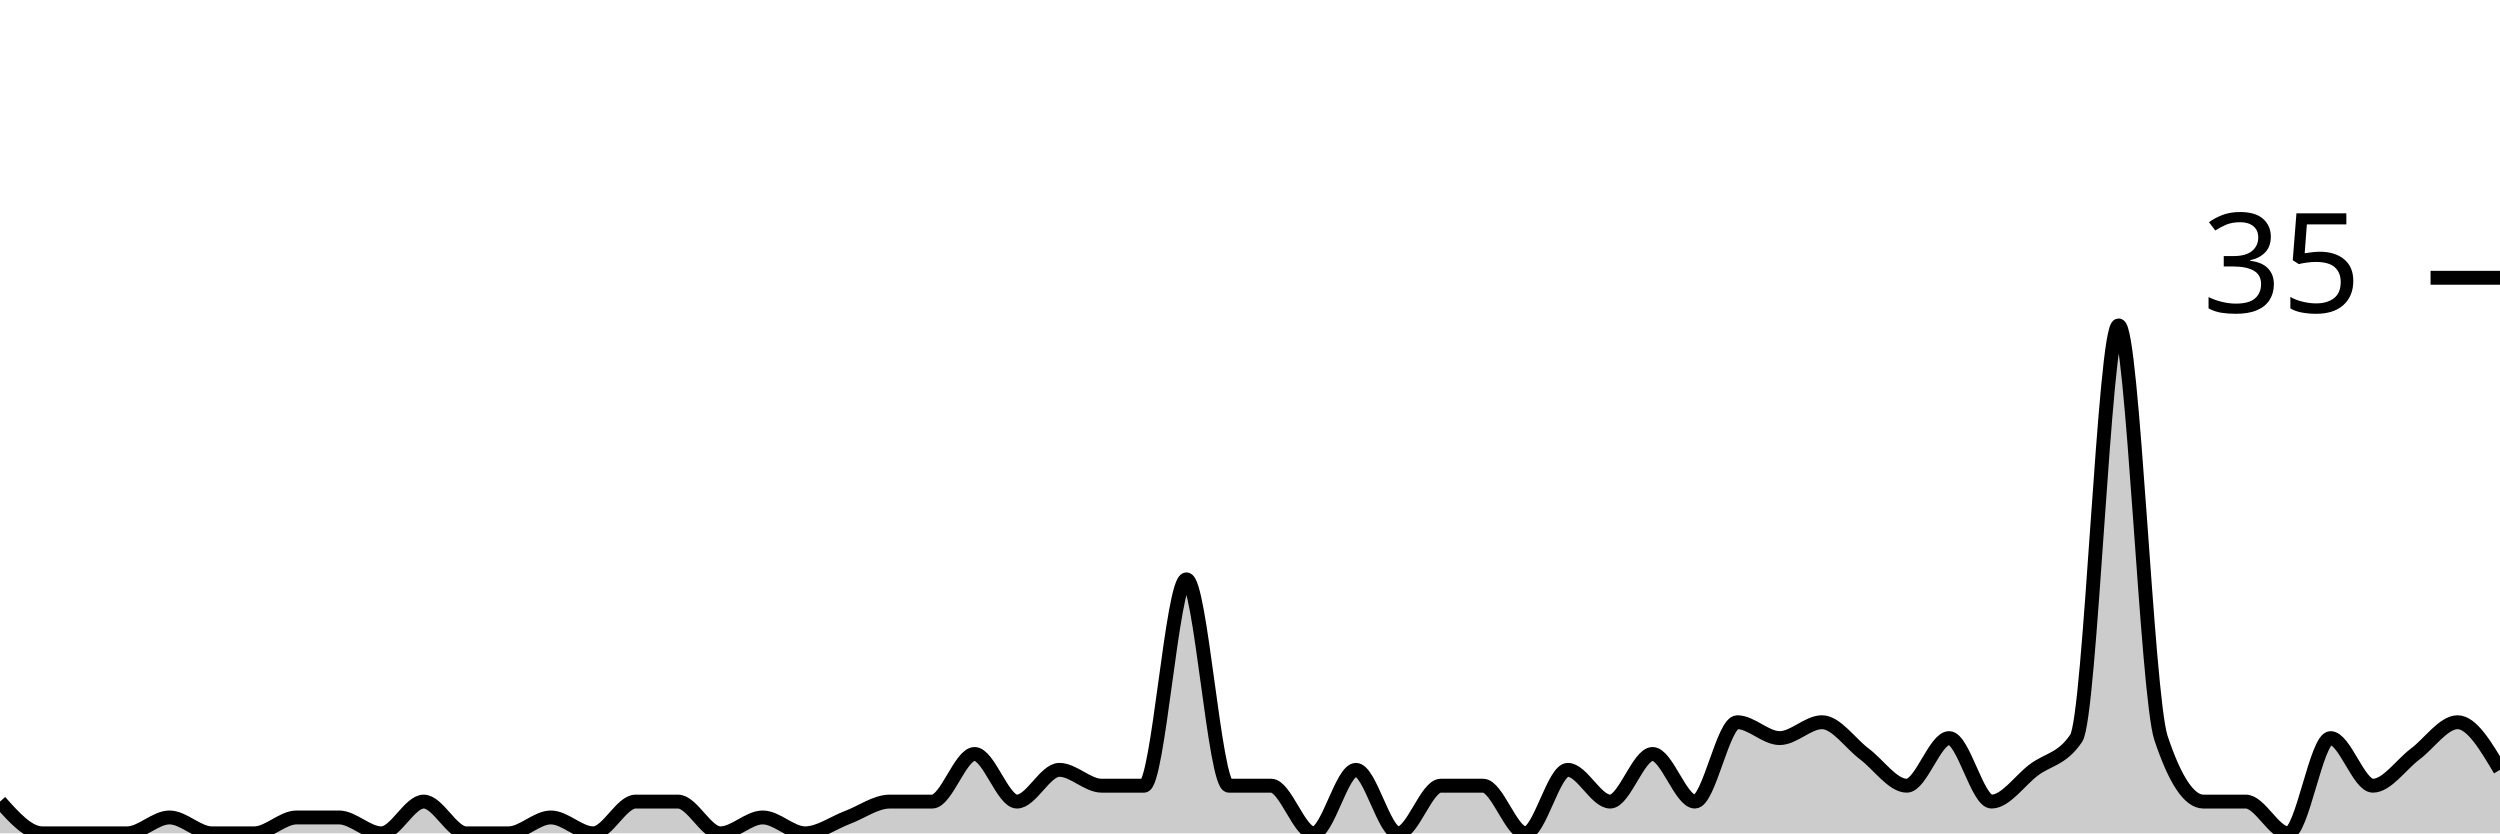
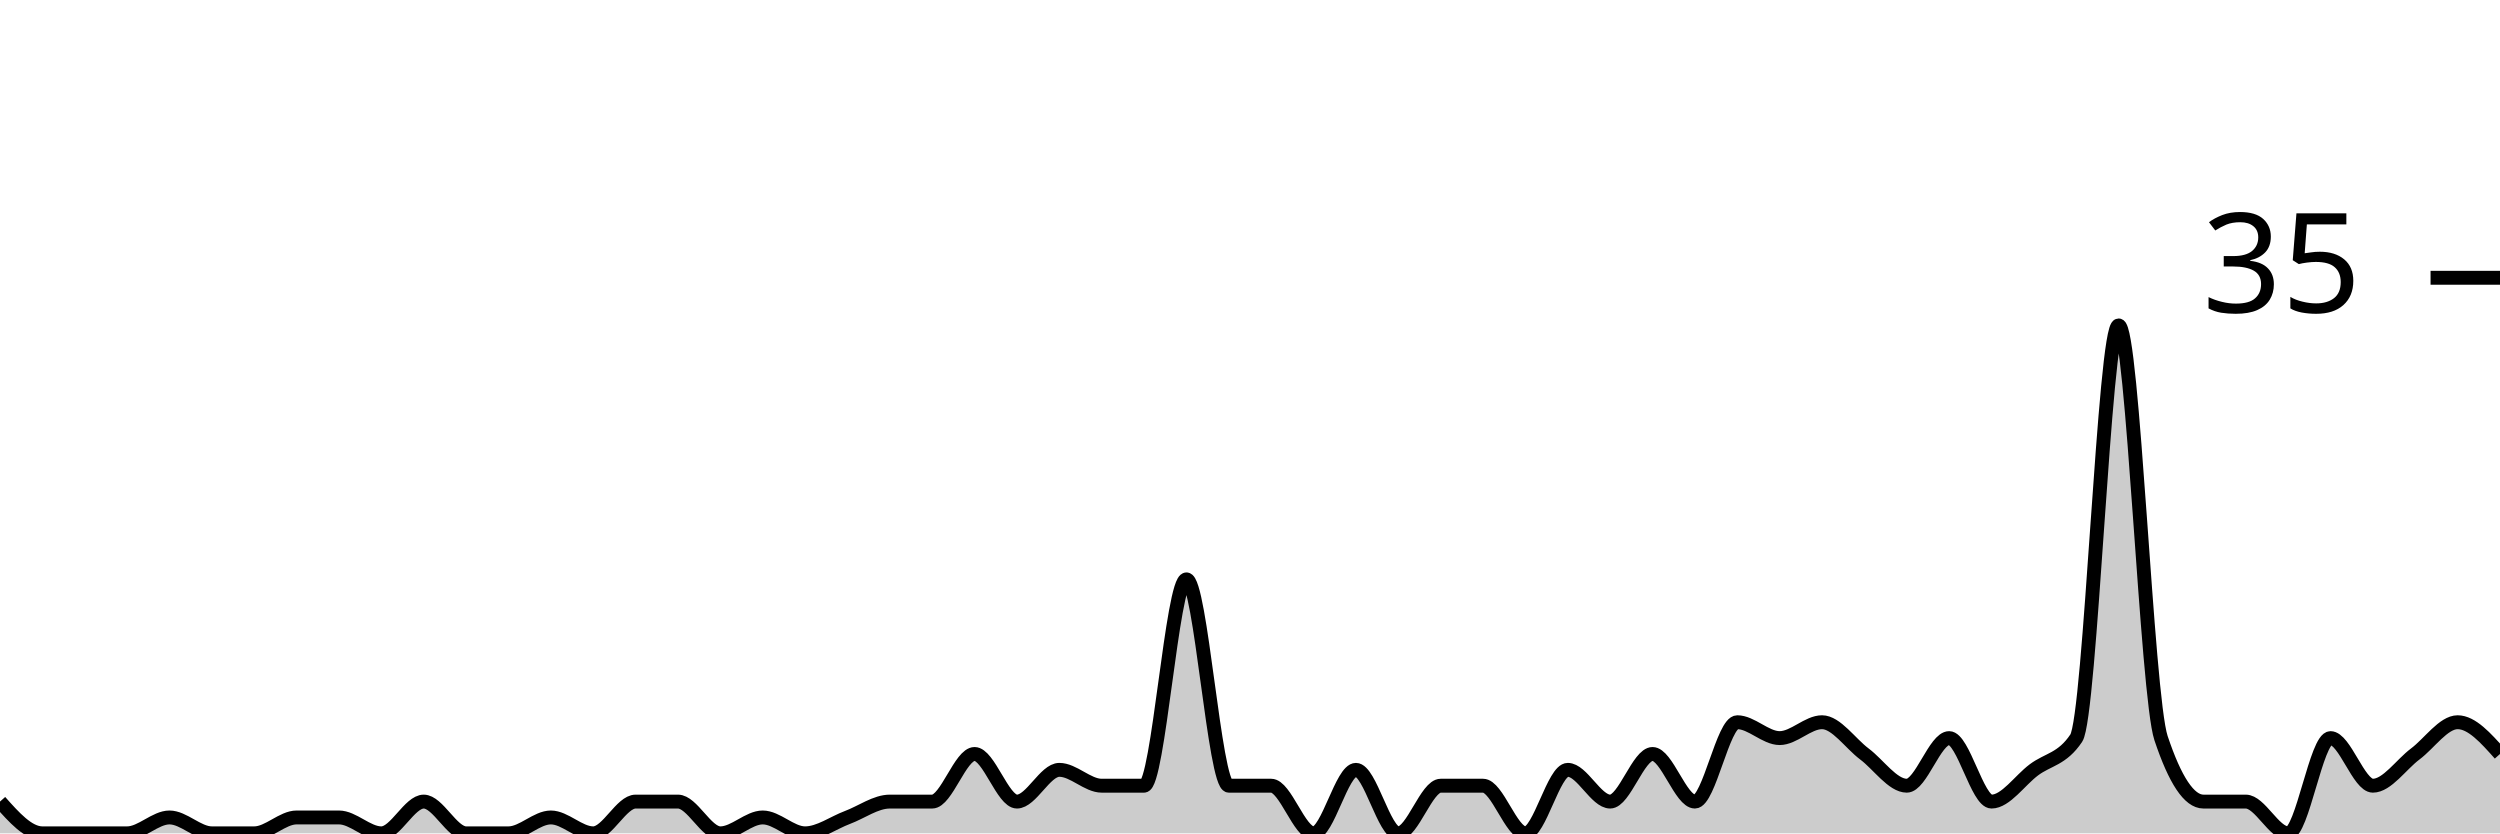
<svg xmlns="http://www.w3.org/2000/svg" viewBox="0 0 180 60">
  <g transform="translate(0,20)">
-     <path class="area" fill="rgba(0, 0, 0, 0.2)" d="M0,37.714C1.017,38.857,2.034,40,3.051,40C4.068,40,5.085,40,6.102,40C7.119,40,8.136,40,9.153,40C10.169,40,11.186,38.857,12.203,38.857C13.22,38.857,14.237,40,15.254,40C16.271,40,17.288,40,18.305,40C19.322,40,20.339,38.857,21.356,38.857C22.373,38.857,23.39,38.857,24.407,38.857C25.424,38.857,26.441,40,27.458,40C28.475,40,29.492,37.714,30.508,37.714C31.525,37.714,32.542,40,33.559,40C34.576,40,35.593,40,36.61,40C37.627,40,38.644,38.857,39.661,38.857C40.678,38.857,41.695,40,42.712,40C43.729,40,44.746,37.714,45.763,37.714C46.78,37.714,47.797,37.714,48.814,37.714C49.831,37.714,50.847,40,51.864,40C52.881,40,53.898,38.857,54.915,38.857C55.932,38.857,56.949,40,57.966,40C58.983,40,60,39.238,61.017,38.857C62.034,38.476,63.051,37.714,64.068,37.714C65.085,37.714,66.102,37.714,67.119,37.714C68.136,37.714,69.153,34.286,70.169,34.286C71.186,34.286,72.203,37.714,73.22,37.714C74.237,37.714,75.254,35.429,76.271,35.429C77.288,35.429,78.305,36.571,79.322,36.571C80.339,36.571,81.356,36.571,82.373,36.571C83.39,36.571,84.407,21.714,85.424,21.714C86.441,21.714,87.458,36.571,88.475,36.571C89.492,36.571,90.508,36.571,91.525,36.571C92.542,36.571,93.559,40,94.576,40C95.593,40,96.61,35.429,97.627,35.429C98.644,35.429,99.661,40,100.678,40C101.695,40,102.712,36.571,103.729,36.571C104.746,36.571,105.763,36.571,106.78,36.571C107.797,36.571,108.814,40,109.831,40C110.847,40,111.864,35.429,112.881,35.429C113.898,35.429,114.915,37.714,115.932,37.714C116.949,37.714,117.966,34.286,118.983,34.286C120,34.286,121.017,37.714,122.034,37.714C123.051,37.714,124.068,32,125.085,32C126.102,32,127.119,33.143,128.136,33.143C129.153,33.143,130.169,32,131.186,32C132.203,32,133.22,33.524,134.237,34.286C135.254,35.048,136.271,36.571,137.288,36.571C138.305,36.571,139.322,33.143,140.339,33.143C141.356,33.143,142.373,37.714,143.39,37.714C144.407,37.714,145.424,36.19,146.441,35.429C147.458,34.667,148.475,34.667,149.492,33.143C150.508,31.619,151.525,3.429,152.542,3.429C153.559,3.429,154.576,30.095,155.593,33.143C156.61,36.19,157.627,37.714,158.644,37.714C159.661,37.714,160.678,37.714,161.695,37.714C162.712,37.714,163.729,40,164.746,40C165.763,40,166.78,33.143,167.797,33.143C168.814,33.143,169.831,36.571,170.847,36.571C171.864,36.571,172.881,35.048,173.898,34.286C174.915,33.524,175.932,32,176.949,32C177.966,32,178.983,33.714,180,35.429L180,40C178.983,40,177.966,40,176.949,40C175.932,40,174.915,40,173.898,40C172.881,40,171.864,40,170.847,40C169.831,40,168.814,40,167.797,40C166.78,40,165.763,40,164.746,40C163.729,40,162.712,40,161.695,40C160.678,40,159.661,40,158.644,40C157.627,40,156.61,40,155.593,40C154.576,40,153.559,40,152.542,40C151.525,40,150.508,40,149.492,40C148.475,40,147.458,40,146.441,40C145.424,40,144.407,40,143.39,40C142.373,40,141.356,40,140.339,40C139.322,40,138.305,40,137.288,40C136.271,40,135.254,40,134.237,40C133.22,40,132.203,40,131.186,40C130.169,40,129.153,40,128.136,40C127.119,40,126.102,40,125.085,40C124.068,40,123.051,40,122.034,40C121.017,40,120,40,118.983,40C117.966,40,116.949,40,115.932,40C114.915,40,113.898,40,112.881,40C111.864,40,110.847,40,109.831,40C108.814,40,107.797,40,106.78,40C105.763,40,104.746,40,103.729,40C102.712,40,101.695,40,100.678,40C99.661,40,98.644,40,97.627,40C96.61,40,95.593,40,94.576,40C93.559,40,92.542,40,91.525,40C90.508,40,89.492,40,88.475,40C87.458,40,86.441,40,85.424,40C84.407,40,83.39,40,82.373,40C81.356,40,80.339,40,79.322,40C78.305,40,77.288,40,76.271,40C75.254,40,74.237,40,73.22,40C72.203,40,71.186,40,70.169,40C69.153,40,68.136,40,67.119,40C66.102,40,65.085,40,64.068,40C63.051,40,62.034,40,61.017,40C60,40,58.983,40,57.966,40C56.949,40,55.932,40,54.915,40C53.898,40,52.881,40,51.864,40C50.847,40,49.831,40,48.814,40C47.797,40,46.78,40,45.763,40C44.746,40,43.729,40,42.712,40C41.695,40,40.678,40,39.661,40C38.644,40,37.627,40,36.61,40C35.593,40,34.576,40,33.559,40C32.542,40,31.525,40,30.508,40C29.492,40,28.475,40,27.458,40C26.441,40,25.424,40,24.407,40C23.39,40,22.373,40,21.356,40C20.339,40,19.322,40,18.305,40C17.288,40,16.271,40,15.254,40C14.237,40,13.22,40,12.203,40C11.186,40,10.169,40,9.153,40C8.136,40,7.119,40,6.102,40C5.085,40,4.068,40,3.051,40C2.034,40,1.017,40,0,40Z" />
-     <path class="line" stroke="black" fill="none" d="M0,37.714C1.017,38.857,2.034,40,3.051,40C4.068,40,5.085,40,6.102,40C7.119,40,8.136,40,9.153,40C10.169,40,11.186,38.857,12.203,38.857C13.22,38.857,14.237,40,15.254,40C16.271,40,17.288,40,18.305,40C19.322,40,20.339,38.857,21.356,38.857C22.373,38.857,23.39,38.857,24.407,38.857C25.424,38.857,26.441,40,27.458,40C28.475,40,29.492,37.714,30.508,37.714C31.525,37.714,32.542,40,33.559,40C34.576,40,35.593,40,36.61,40C37.627,40,38.644,38.857,39.661,38.857C40.678,38.857,41.695,40,42.712,40C43.729,40,44.746,37.714,45.763,37.714C46.78,37.714,47.797,37.714,48.814,37.714C49.831,37.714,50.847,40,51.864,40C52.881,40,53.898,38.857,54.915,38.857C55.932,38.857,56.949,40,57.966,40C58.983,40,60,39.238,61.017,38.857C62.034,38.476,63.051,37.714,64.068,37.714C65.085,37.714,66.102,37.714,67.119,37.714C68.136,37.714,69.153,34.286,70.169,34.286C71.186,34.286,72.203,37.714,73.22,37.714C74.237,37.714,75.254,35.429,76.271,35.429C77.288,35.429,78.305,36.571,79.322,36.571C80.339,36.571,81.356,36.571,82.373,36.571C83.39,36.571,84.407,21.714,85.424,21.714C86.441,21.714,87.458,36.571,88.475,36.571C89.492,36.571,90.508,36.571,91.525,36.571C92.542,36.571,93.559,40,94.576,40C95.593,40,96.61,35.429,97.627,35.429C98.644,35.429,99.661,40,100.678,40C101.695,40,102.712,36.571,103.729,36.571C104.746,36.571,105.763,36.571,106.78,36.571C107.797,36.571,108.814,40,109.831,40C110.847,40,111.864,35.429,112.881,35.429C113.898,35.429,114.915,37.714,115.932,37.714C116.949,37.714,117.966,34.286,118.983,34.286C120,34.286,121.017,37.714,122.034,37.714C123.051,37.714,124.068,32,125.085,32C126.102,32,127.119,33.143,128.136,33.143C129.153,33.143,130.169,32,131.186,32C132.203,32,133.22,33.524,134.237,34.286C135.254,35.048,136.271,36.571,137.288,36.571C138.305,36.571,139.322,33.143,140.339,33.143C141.356,33.143,142.373,37.714,143.39,37.714C144.407,37.714,145.424,36.19,146.441,35.429C147.458,34.667,148.475,34.667,149.492,33.143C150.508,31.619,151.525,3.429,152.542,3.429C153.559,3.429,154.576,30.095,155.593,33.143C156.61,36.19,157.627,37.714,158.644,37.714C159.661,37.714,160.678,37.714,161.695,37.714C162.712,37.714,163.729,40,164.746,40C165.763,40,166.78,33.143,167.797,33.143C168.814,33.143,169.831,36.571,170.847,36.571C171.864,36.571,172.881,35.048,173.898,34.286C174.915,33.524,175.932,32,176.949,32C177.966,32,178.983,33.714,180,35.429" />
+     <path class="area" fill="rgba(0, 0, 0, 0.2)" d="M0,37.714C1.017,38.857,2.034,40,3.051,40C4.068,40,5.085,40,6.102,40C7.119,40,8.136,40,9.153,40C10.169,40,11.186,38.857,12.203,38.857C13.22,38.857,14.237,40,15.254,40C16.271,40,17.288,40,18.305,40C19.322,40,20.339,38.857,21.356,38.857C22.373,38.857,23.39,38.857,24.407,38.857C25.424,38.857,26.441,40,27.458,40C28.475,40,29.492,37.714,30.508,37.714C31.525,37.714,32.542,40,33.559,40C34.576,40,35.593,40,36.61,40C37.627,40,38.644,38.857,39.661,38.857C40.678,38.857,41.695,40,42.712,40C43.729,40,44.746,37.714,45.763,37.714C46.78,37.714,47.797,37.714,48.814,37.714C49.831,37.714,50.847,40,51.864,40C52.881,40,53.898,38.857,54.915,38.857C55.932,38.857,56.949,40,57.966,40C58.983,40,60,39.238,61.017,38.857C62.034,38.476,63.051,37.714,64.068,37.714C65.085,37.714,66.102,37.714,67.119,37.714C68.136,37.714,69.153,34.286,70.169,34.286C71.186,34.286,72.203,37.714,73.22,37.714C74.237,37.714,75.254,35.429,76.271,35.429C77.288,35.429,78.305,36.571,79.322,36.571C80.339,36.571,81.356,36.571,82.373,36.571C83.39,36.571,84.407,21.714,85.424,21.714C86.441,21.714,87.458,36.571,88.475,36.571C89.492,36.571,90.508,36.571,91.525,36.571C92.542,36.571,93.559,40,94.576,40C95.593,40,96.61,35.429,97.627,35.429C98.644,35.429,99.661,40,100.678,40C101.695,40,102.712,36.571,103.729,36.571C104.746,36.571,105.763,36.571,106.78,36.571C107.797,36.571,108.814,40,109.831,40C110.847,40,111.864,35.429,112.881,35.429C113.898,35.429,114.915,37.714,115.932,37.714C116.949,37.714,117.966,34.286,118.983,34.286C120,34.286,121.017,37.714,122.034,37.714C123.051,37.714,124.068,32,125.085,32C126.102,32,127.119,33.143,128.136,33.143C129.153,33.143,130.169,32,131.186,32C132.203,32,133.22,33.524,134.237,34.286C135.254,35.048,136.271,36.571,137.288,36.571C138.305,36.571,139.322,33.143,140.339,33.143C141.356,33.143,142.373,37.714,143.39,37.714C144.407,37.714,145.424,36.19,146.441,35.429C147.458,34.667,148.475,34.667,149.492,33.143C150.508,31.619,151.525,3.429,152.542,3.429C153.559,3.429,154.576,30.095,155.593,33.143C156.61,36.19,157.627,37.714,158.644,37.714C159.661,37.714,160.678,37.714,161.695,37.714C162.712,37.714,163.729,40,164.746,40C165.763,40,166.78,33.143,167.797,33.143C168.814,33.143,169.831,36.571,170.847,36.571C171.864,36.571,172.881,35.048,173.898,34.286C174.915,33.524,175.932,32,176.949,32C177.966,32,178.983,33.143,180,34.286L180,40C178.983,40,177.966,40,176.949,40C175.932,40,174.915,40,173.898,40C172.881,40,171.864,40,170.847,40C169.831,40,168.814,40,167.797,40C166.78,40,165.763,40,164.746,40C163.729,40,162.712,40,161.695,40C160.678,40,159.661,40,158.644,40C157.627,40,156.61,40,155.593,40C154.576,40,153.559,40,152.542,40C151.525,40,150.508,40,149.492,40C148.475,40,147.458,40,146.441,40C145.424,40,144.407,40,143.39,40C142.373,40,141.356,40,140.339,40C139.322,40,138.305,40,137.288,40C136.271,40,135.254,40,134.237,40C133.22,40,132.203,40,131.186,40C130.169,40,129.153,40,128.136,40C127.119,40,126.102,40,125.085,40C124.068,40,123.051,40,122.034,40C121.017,40,120,40,118.983,40C117.966,40,116.949,40,115.932,40C114.915,40,113.898,40,112.881,40C111.864,40,110.847,40,109.831,40C108.814,40,107.797,40,106.78,40C105.763,40,104.746,40,103.729,40C102.712,40,101.695,40,100.678,40C99.661,40,98.644,40,97.627,40C96.61,40,95.593,40,94.576,40C93.559,40,92.542,40,91.525,40C90.508,40,89.492,40,88.475,40C87.458,40,86.441,40,85.424,40C84.407,40,83.39,40,82.373,40C81.356,40,80.339,40,79.322,40C78.305,40,77.288,40,76.271,40C75.254,40,74.237,40,73.22,40C72.203,40,71.186,40,70.169,40C69.153,40,68.136,40,67.119,40C66.102,40,65.085,40,64.068,40C63.051,40,62.034,40,61.017,40C60,40,58.983,40,57.966,40C56.949,40,55.932,40,54.915,40C53.898,40,52.881,40,51.864,40C50.847,40,49.831,40,48.814,40C47.797,40,46.78,40,45.763,40C44.746,40,43.729,40,42.712,40C41.695,40,40.678,40,39.661,40C38.644,40,37.627,40,36.61,40C35.593,40,34.576,40,33.559,40C32.542,40,31.525,40,30.508,40C29.492,40,28.475,40,27.458,40C26.441,40,25.424,40,24.407,40C23.39,40,22.373,40,21.356,40C20.339,40,19.322,40,18.305,40C17.288,40,16.271,40,15.254,40C14.237,40,13.22,40,12.203,40C11.186,40,10.169,40,9.153,40C8.136,40,7.119,40,6.102,40C5.085,40,4.068,40,3.051,40C2.034,40,1.017,40,0,40Z" />
+     <path class="line" stroke="black" fill="none" d="M0,37.714C1.017,38.857,2.034,40,3.051,40C4.068,40,5.085,40,6.102,40C7.119,40,8.136,40,9.153,40C10.169,40,11.186,38.857,12.203,38.857C13.22,38.857,14.237,40,15.254,40C16.271,40,17.288,40,18.305,40C19.322,40,20.339,38.857,21.356,38.857C22.373,38.857,23.39,38.857,24.407,38.857C25.424,38.857,26.441,40,27.458,40C28.475,40,29.492,37.714,30.508,37.714C31.525,37.714,32.542,40,33.559,40C34.576,40,35.593,40,36.61,40C37.627,40,38.644,38.857,39.661,38.857C40.678,38.857,41.695,40,42.712,40C43.729,40,44.746,37.714,45.763,37.714C46.78,37.714,47.797,37.714,48.814,37.714C49.831,37.714,50.847,40,51.864,40C52.881,40,53.898,38.857,54.915,38.857C55.932,38.857,56.949,40,57.966,40C58.983,40,60,39.238,61.017,38.857C62.034,38.476,63.051,37.714,64.068,37.714C65.085,37.714,66.102,37.714,67.119,37.714C68.136,37.714,69.153,34.286,70.169,34.286C71.186,34.286,72.203,37.714,73.22,37.714C74.237,37.714,75.254,35.429,76.271,35.429C77.288,35.429,78.305,36.571,79.322,36.571C80.339,36.571,81.356,36.571,82.373,36.571C83.39,36.571,84.407,21.714,85.424,21.714C86.441,21.714,87.458,36.571,88.475,36.571C89.492,36.571,90.508,36.571,91.525,36.571C92.542,36.571,93.559,40,94.576,40C95.593,40,96.61,35.429,97.627,35.429C98.644,35.429,99.661,40,100.678,40C101.695,40,102.712,36.571,103.729,36.571C104.746,36.571,105.763,36.571,106.78,36.571C107.797,36.571,108.814,40,109.831,40C110.847,40,111.864,35.429,112.881,35.429C113.898,35.429,114.915,37.714,115.932,37.714C116.949,37.714,117.966,34.286,118.983,34.286C120,34.286,121.017,37.714,122.034,37.714C123.051,37.714,124.068,32,125.085,32C126.102,32,127.119,33.143,128.136,33.143C129.153,33.143,130.169,32,131.186,32C132.203,32,133.22,33.524,134.237,34.286C135.254,35.048,136.271,36.571,137.288,36.571C138.305,36.571,139.322,33.143,140.339,33.143C141.356,33.143,142.373,37.714,143.39,37.714C144.407,37.714,145.424,36.19,146.441,35.429C147.458,34.667,148.475,34.667,149.492,33.143C150.508,31.619,151.525,3.429,152.542,3.429C153.559,3.429,154.576,30.095,155.593,33.143C156.61,36.19,157.627,37.714,158.644,37.714C159.661,37.714,160.678,37.714,161.695,37.714C162.712,37.714,163.729,40,164.746,40C165.763,40,166.78,33.143,167.797,33.143C168.814,33.143,169.831,36.571,170.847,36.571C171.864,36.571,172.881,35.048,173.898,34.286C174.915,33.524,175.932,32,176.949,32C177.966,32,178.983,33.143,180,34.286" />
    <path class="axis-ceiling" stroke-width="1" stroke="black" fill="none" d="M175,0L180,0" />
    <text class="axis-ceiling-label" font-family="sans-serif" text-anchor="end" font-size="10px" x="170" y="2.5">35</text>
  </g>
</svg>
